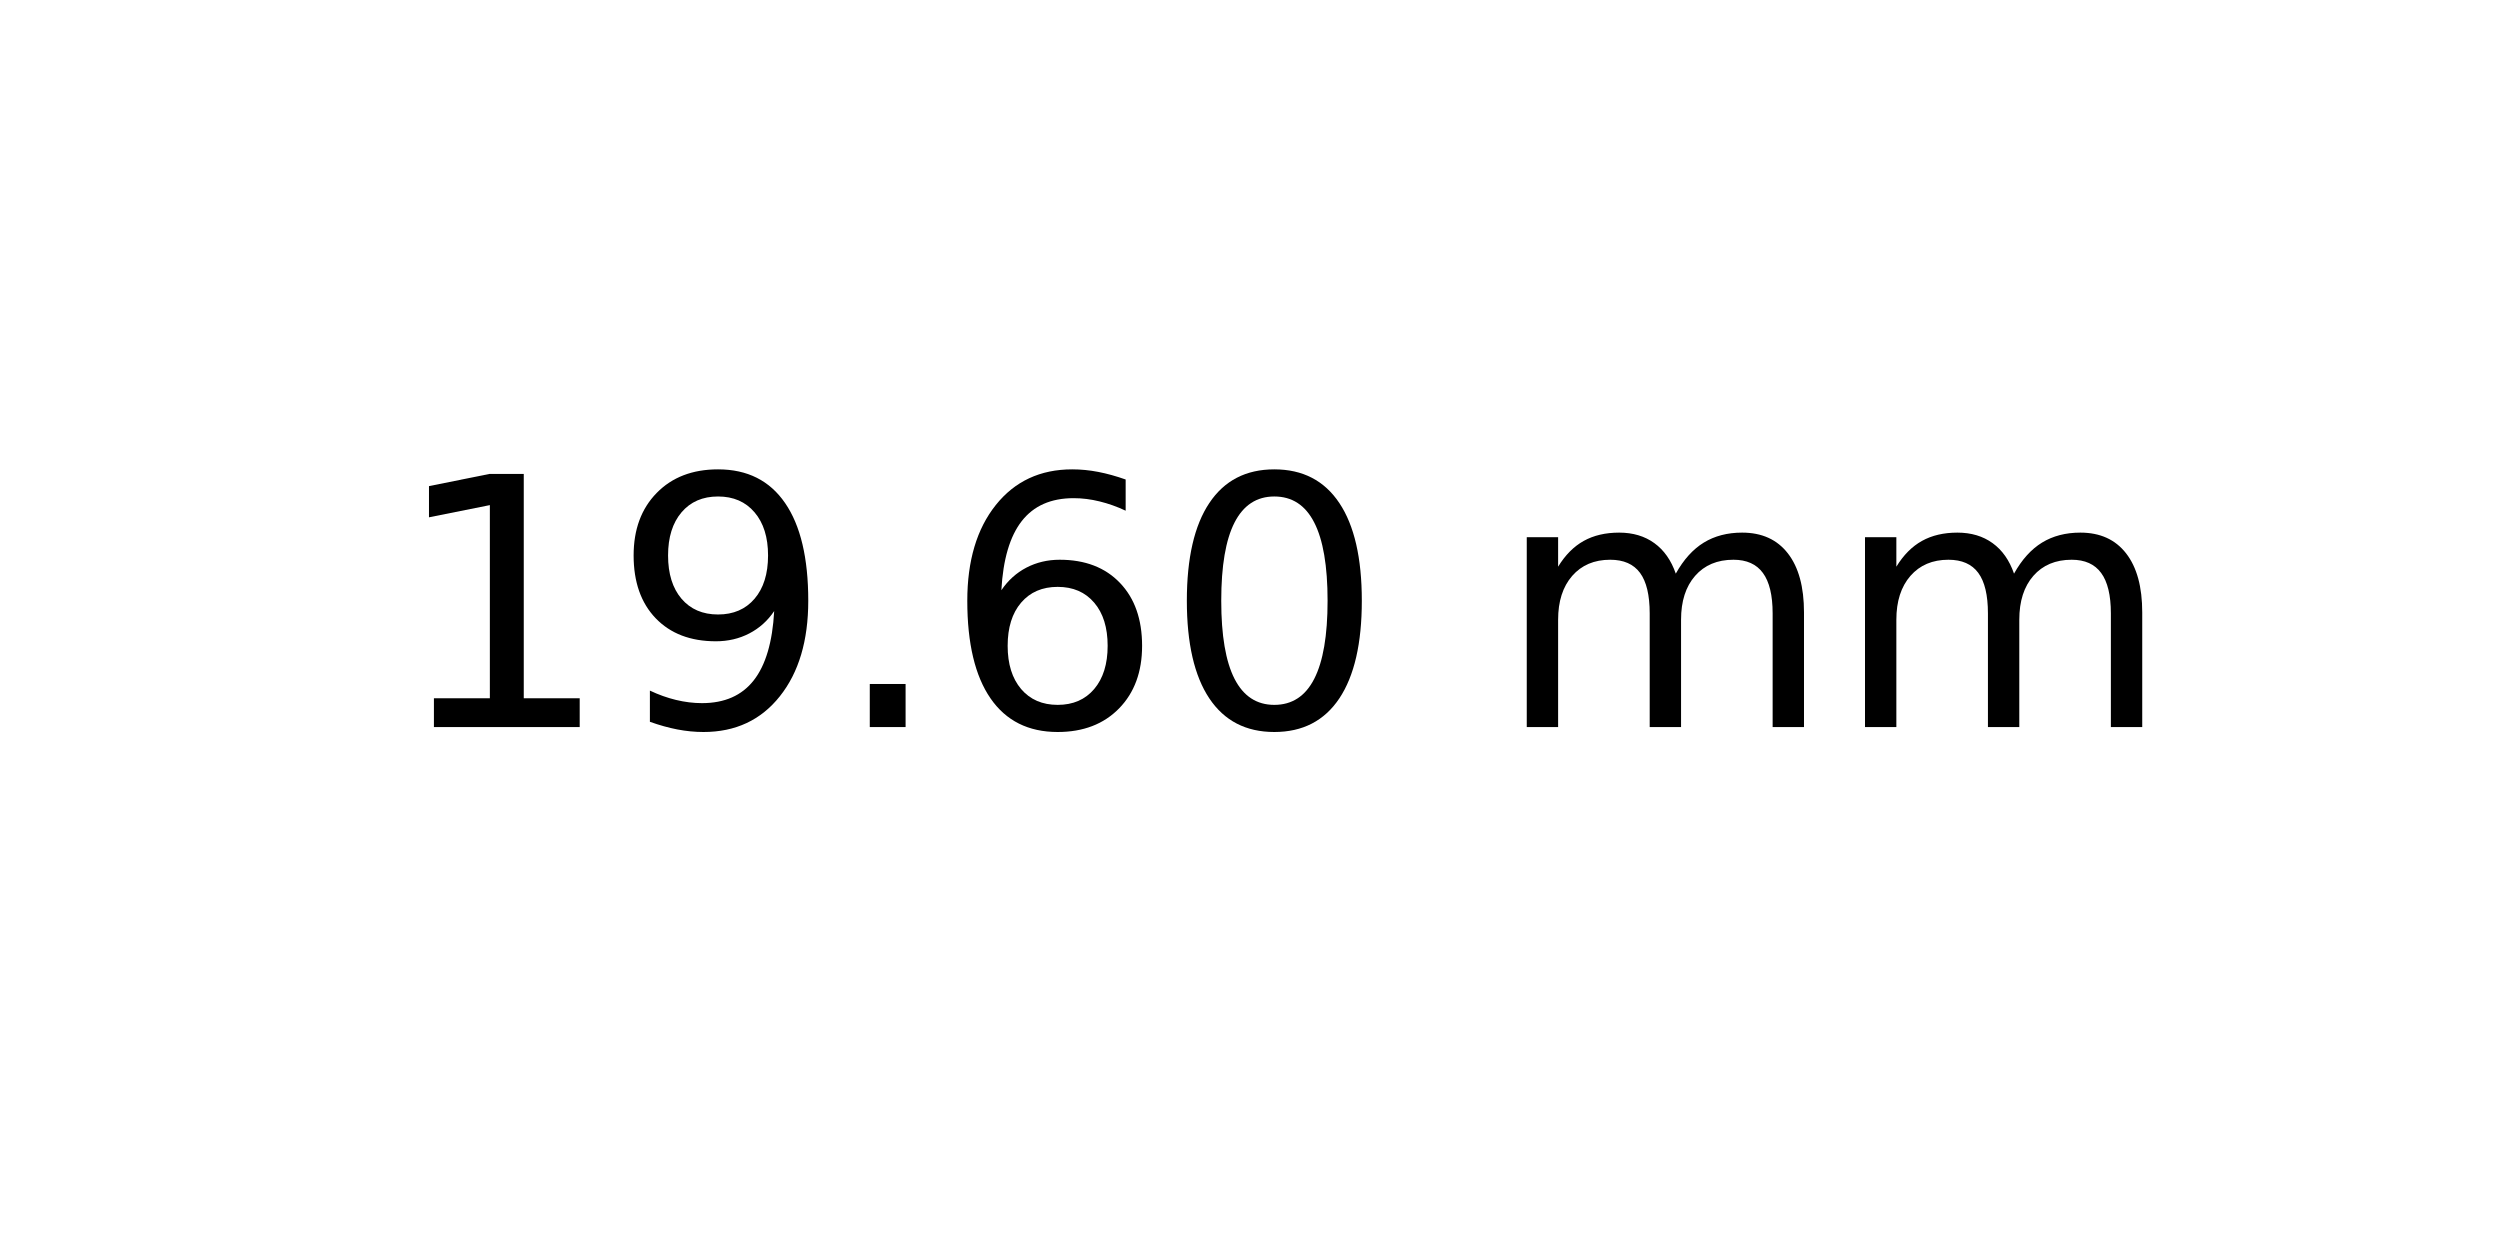
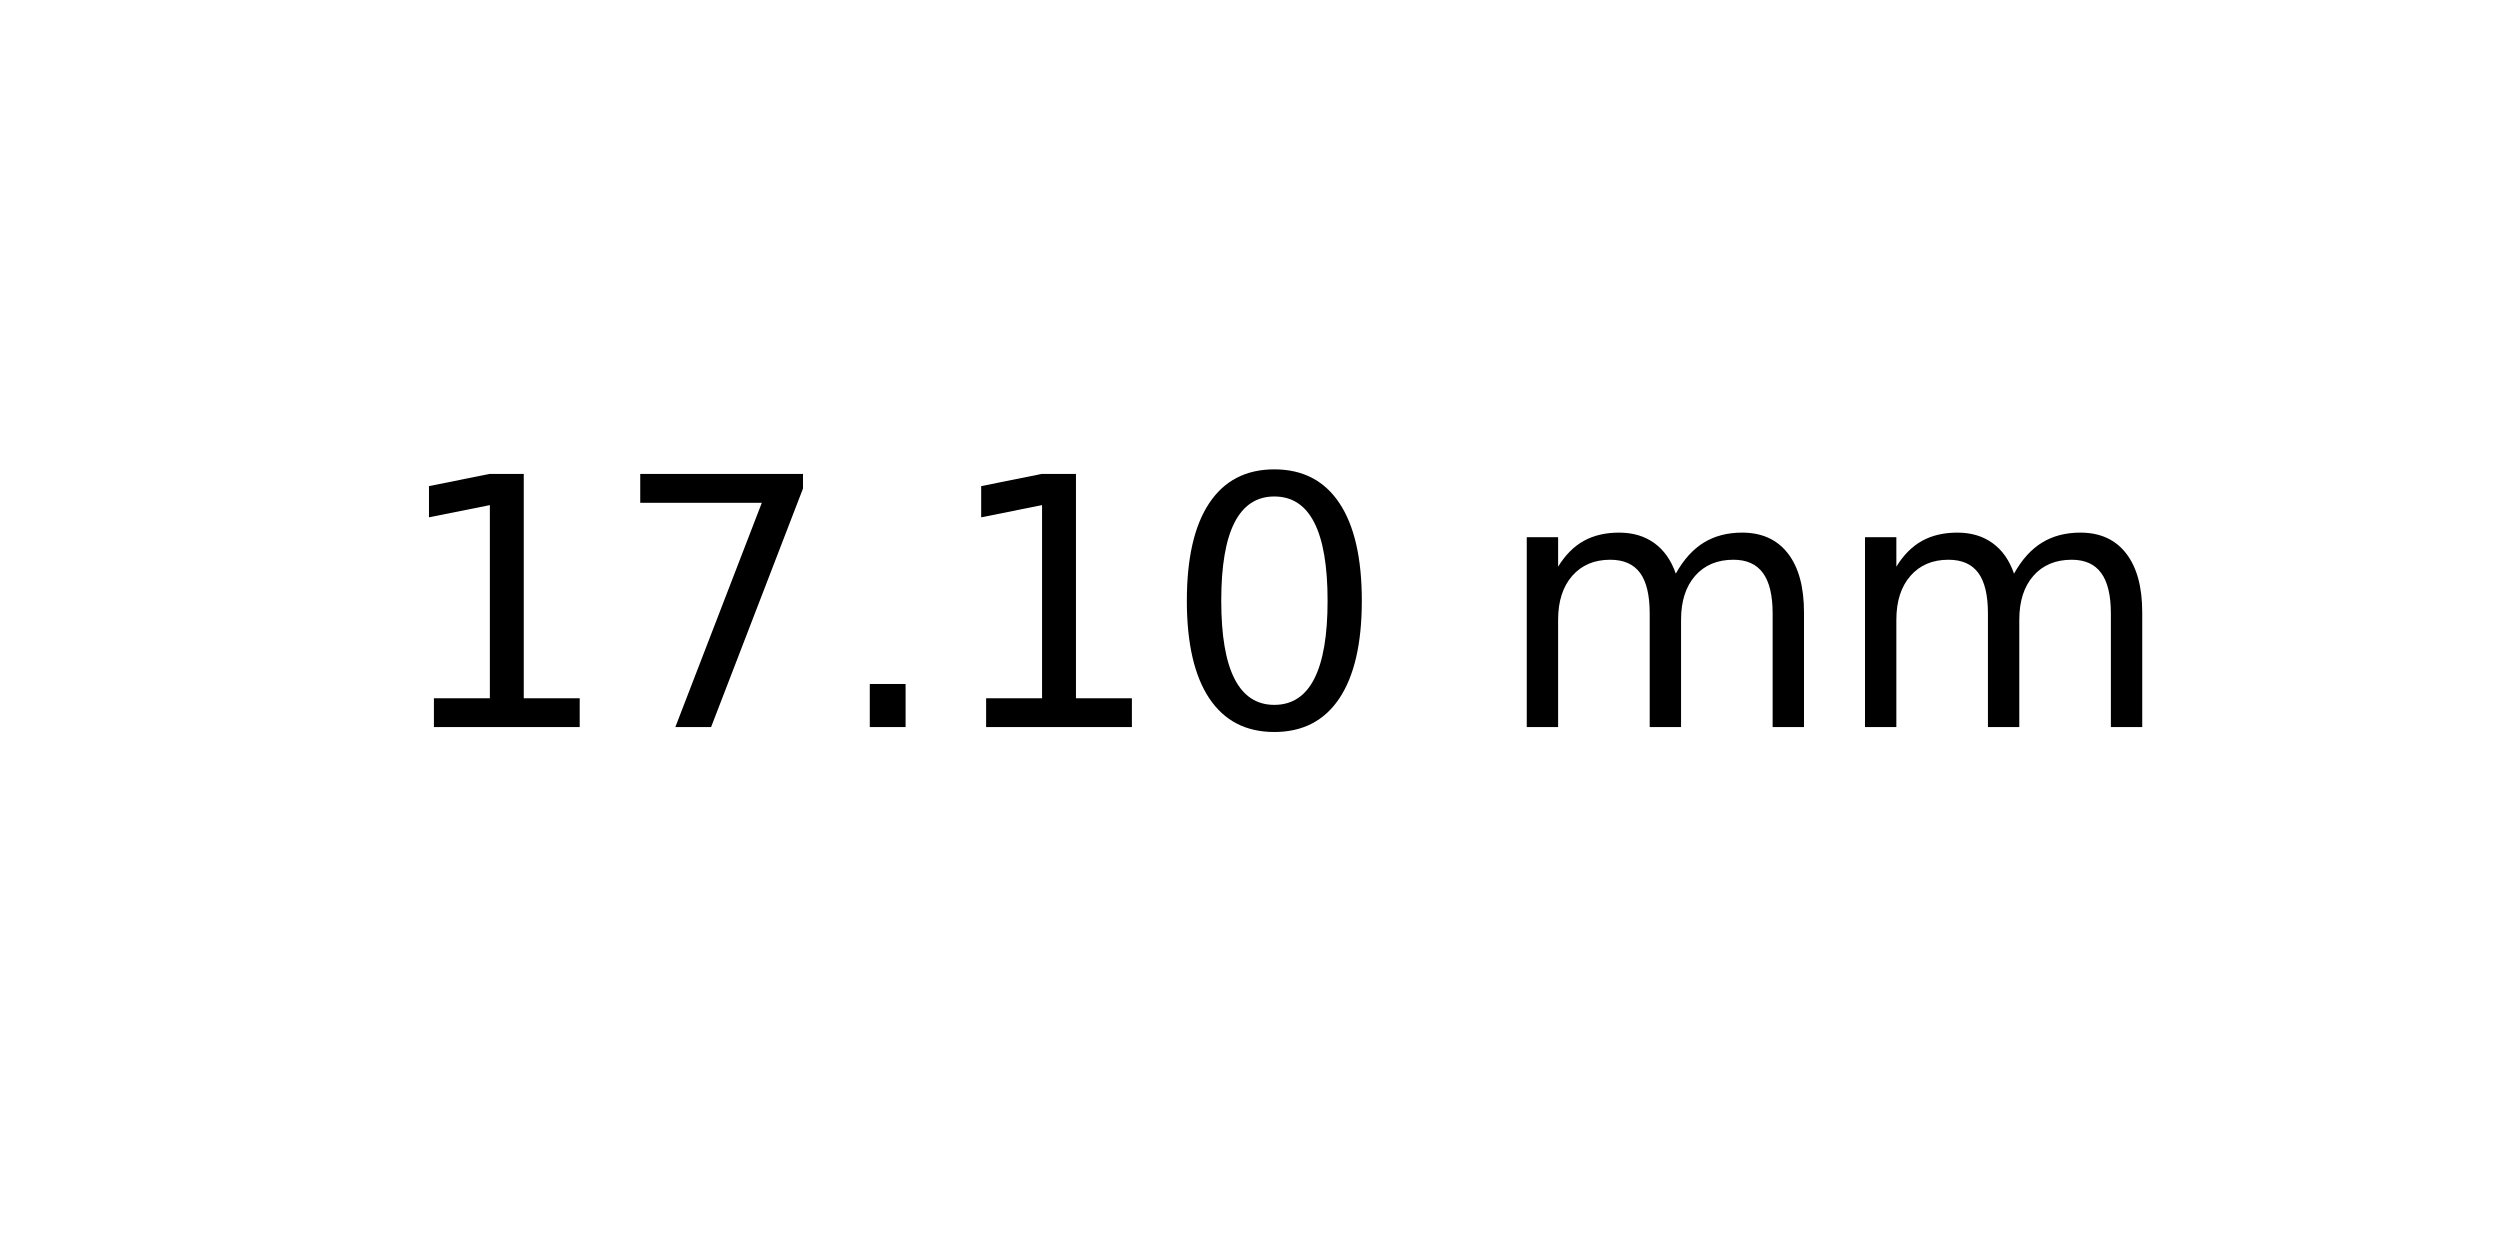
<svg xmlns="http://www.w3.org/2000/svg" xmlns:xlink="http://www.w3.org/1999/xlink" width="72pt" height="36pt" viewBox="0 0 72 36" version="1.1">
  <defs>
    <style type="text/css">*{stroke-linejoin: round; stroke-linecap: butt}</style>
  </defs>
  <g id="figure_1">
    <g id="axes_1">
      <g id="text_1">
        <g transform="translate(11.25625 20.93937) scale(0.1 -0.1)">
          <defs>
            <path id="DejaVuSans-31" d="M 794 531  L 1825 531  L 1825 4091  L 703 3866  L 703 4441  L 1819 4666  L 2450 4666  L 2450 531  L 3481 531  L 3481 0  L 794 0  L 794 531  z " transform="scale(0.015625)" />
-             <path id="DejaVuSans-39" d="M 703 97  L 703 672  Q 941 559 1184 500  Q 1428 441 1663 441  Q 2288 441 2617 861  Q 2947 1281 2994 2138  Q 2813 1869 2534 1725  Q 2256 1581 1919 1581  Q 1219 1581 811 2004  Q 403 2428 403 3163  Q 403 3881 828 4315  Q 1253 4750 1959 4750  Q 2769 4750 3195 4129  Q 3622 3509 3622 2328  Q 3622 1225 3098 567  Q 2575 -91 1691 -91  Q 1453 -91 1209 -44  Q 966 3 703 97  z M 1959 2075  Q 2384 2075 2632 2365  Q 2881 2656 2881 3163  Q 2881 3666 2632 3958  Q 2384 4250 1959 4250  Q 1534 4250 1286 3958  Q 1038 3666 1038 3163  Q 1038 2656 1286 2365  Q 1534 2075 1959 2075  z " transform="scale(0.015625)" />
+             <path id="DejaVuSans-37" d="M 525 4666  L 3525 4666  L 3525 4397  L 1831 0  L 1172 0  L 2766 4134  L 525 4134  L 525 4666  z " transform="scale(0.015625)" />
            <path id="DejaVuSans-2e" d="M 684 794  L 1344 794  L 1344 0  L 684 0  L 684 794  z " transform="scale(0.015625)" />
-             <path id="DejaVuSans-36" d="M 2113 2584  Q 1688 2584 1439 2293  Q 1191 2003 1191 1497  Q 1191 994 1439 701  Q 1688 409 2113 409  Q 2538 409 2786 701  Q 3034 994 3034 1497  Q 3034 2003 2786 2293  Q 2538 2584 2113 2584  z M 3366 4563  L 3366 3988  Q 3128 4100 2886 4159  Q 2644 4219 2406 4219  Q 1781 4219 1451 3797  Q 1122 3375 1075 2522  Q 1259 2794 1537 2939  Q 1816 3084 2150 3084  Q 2853 3084 3261 2657  Q 3669 2231 3669 1497  Q 3669 778 3244 343  Q 2819 -91 2113 -91  Q 1303 -91 875 529  Q 447 1150 447 2328  Q 447 3434 972 4092  Q 1497 4750 2381 4750  Q 2619 4750 2861 4703  Q 3103 4656 3366 4563  z " transform="scale(0.015625)" />
            <path id="DejaVuSans-30" d="M 2034 4250  Q 1547 4250 1301 3770  Q 1056 3291 1056 2328  Q 1056 1369 1301 889  Q 1547 409 2034 409  Q 2525 409 2770 889  Q 3016 1369 3016 2328  Q 3016 3291 2770 3770  Q 2525 4250 2034 4250  z M 2034 4750  Q 2819 4750 3233 4129  Q 3647 3509 3647 2328  Q 3647 1150 3233 529  Q 2819 -91 2034 -91  Q 1250 -91 836 529  Q 422 1150 422 2328  Q 422 3509 836 4129  Q 1250 4750 2034 4750  z " transform="scale(0.015625)" />
            <path id="DejaVuSans-20" transform="scale(0.015625)" />
            <path id="DejaVuSans-6d" d="M 3328 2828  Q 3544 3216 3844 3400  Q 4144 3584 4550 3584  Q 5097 3584 5394 3201  Q 5691 2819 5691 2113  L 5691 0  L 5113 0  L 5113 2094  Q 5113 2597 4934 2840  Q 4756 3084 4391 3084  Q 3944 3084 3684 2787  Q 3425 2491 3425 1978  L 3425 0  L 2847 0  L 2847 2094  Q 2847 2600 2669 2842  Q 2491 3084 2119 3084  Q 1678 3084 1418 2786  Q 1159 2488 1159 1978  L 1159 0  L 581 0  L 581 3500  L 1159 3500  L 1159 2956  Q 1356 3278 1631 3431  Q 1906 3584 2284 3584  Q 2666 3584 2933 3390  Q 3200 3197 3328 2828  z " transform="scale(0.015625)" />
          </defs>
          <use xlink:href="#DejaVuSans-31" />
-           <use xlink:href="#DejaVuSans-39" x="63.623" />
+           <use xlink:href="#DejaVuSans-37" x="63.623" />
          <use xlink:href="#DejaVuSans-2e" x="127.246" />
-           <use xlink:href="#DejaVuSans-36" x="159.033" />
+           <use xlink:href="#DejaVuSans-31" x="159.033" />
          <use xlink:href="#DejaVuSans-30" x="222.656" />
          <use xlink:href="#DejaVuSans-20" x="286.279" />
          <use xlink:href="#DejaVuSans-6d" x="318.066" />
          <use xlink:href="#DejaVuSans-6d" x="415.479" />
        </g>
      </g>
    </g>
  </g>
</svg>
